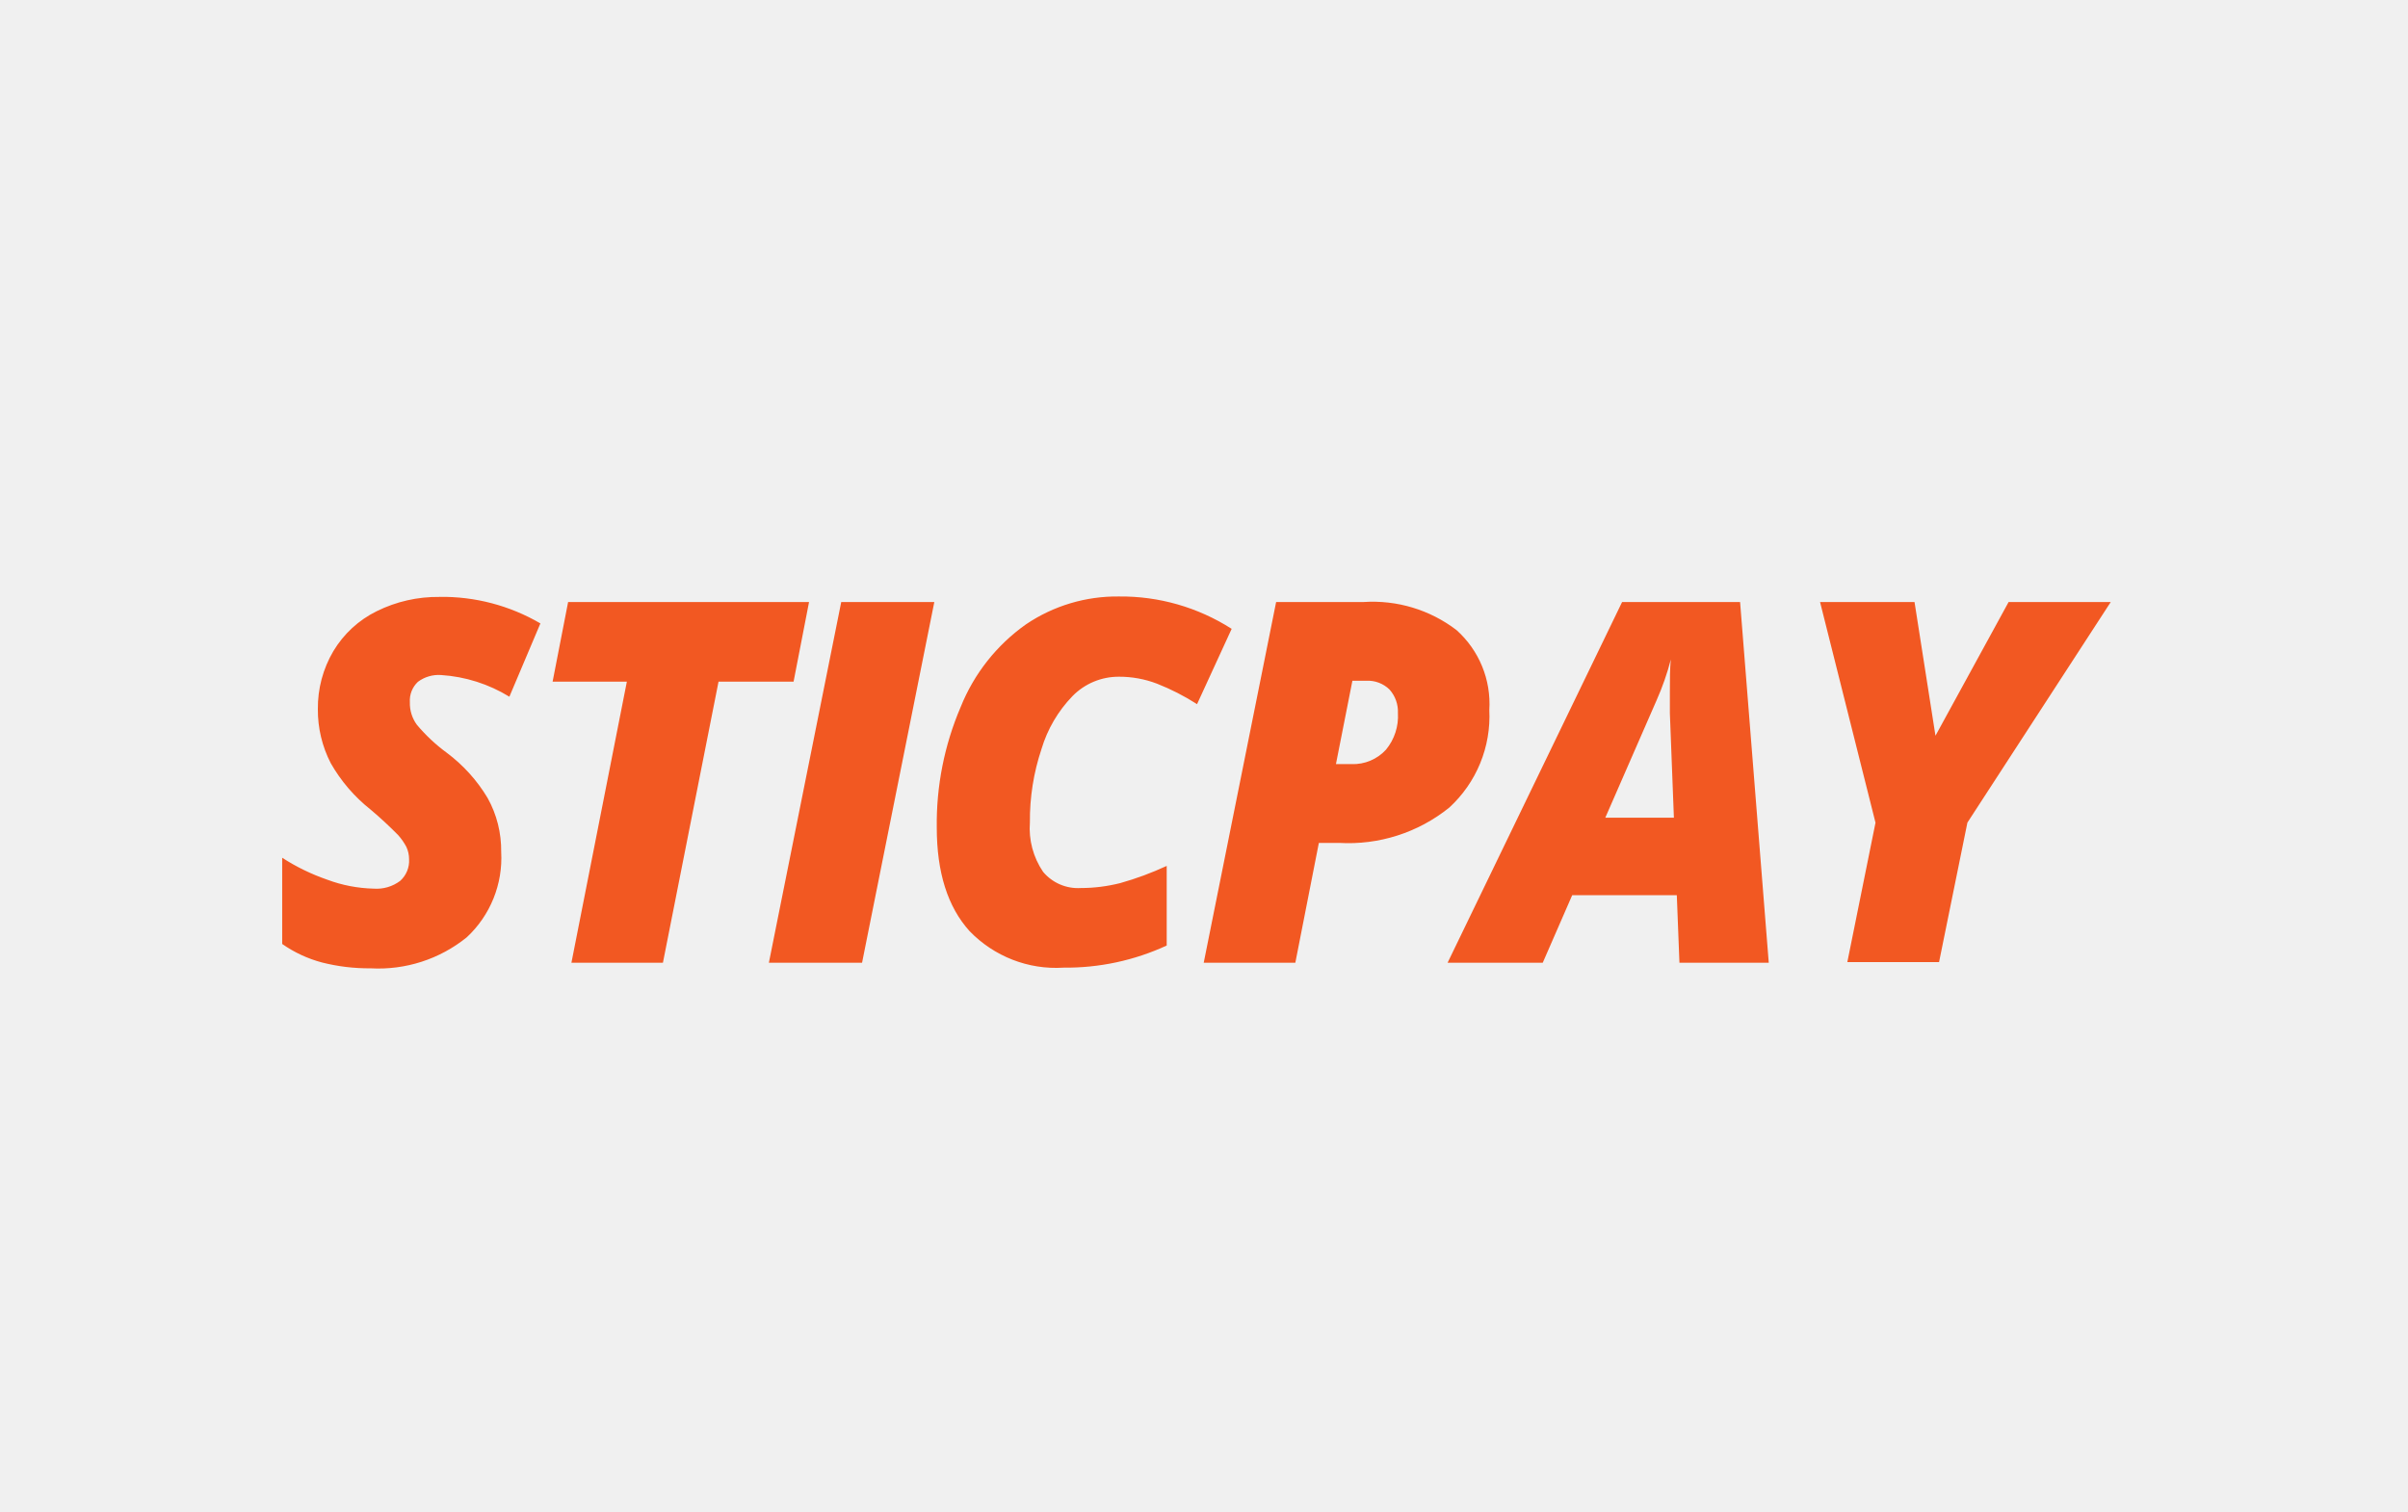
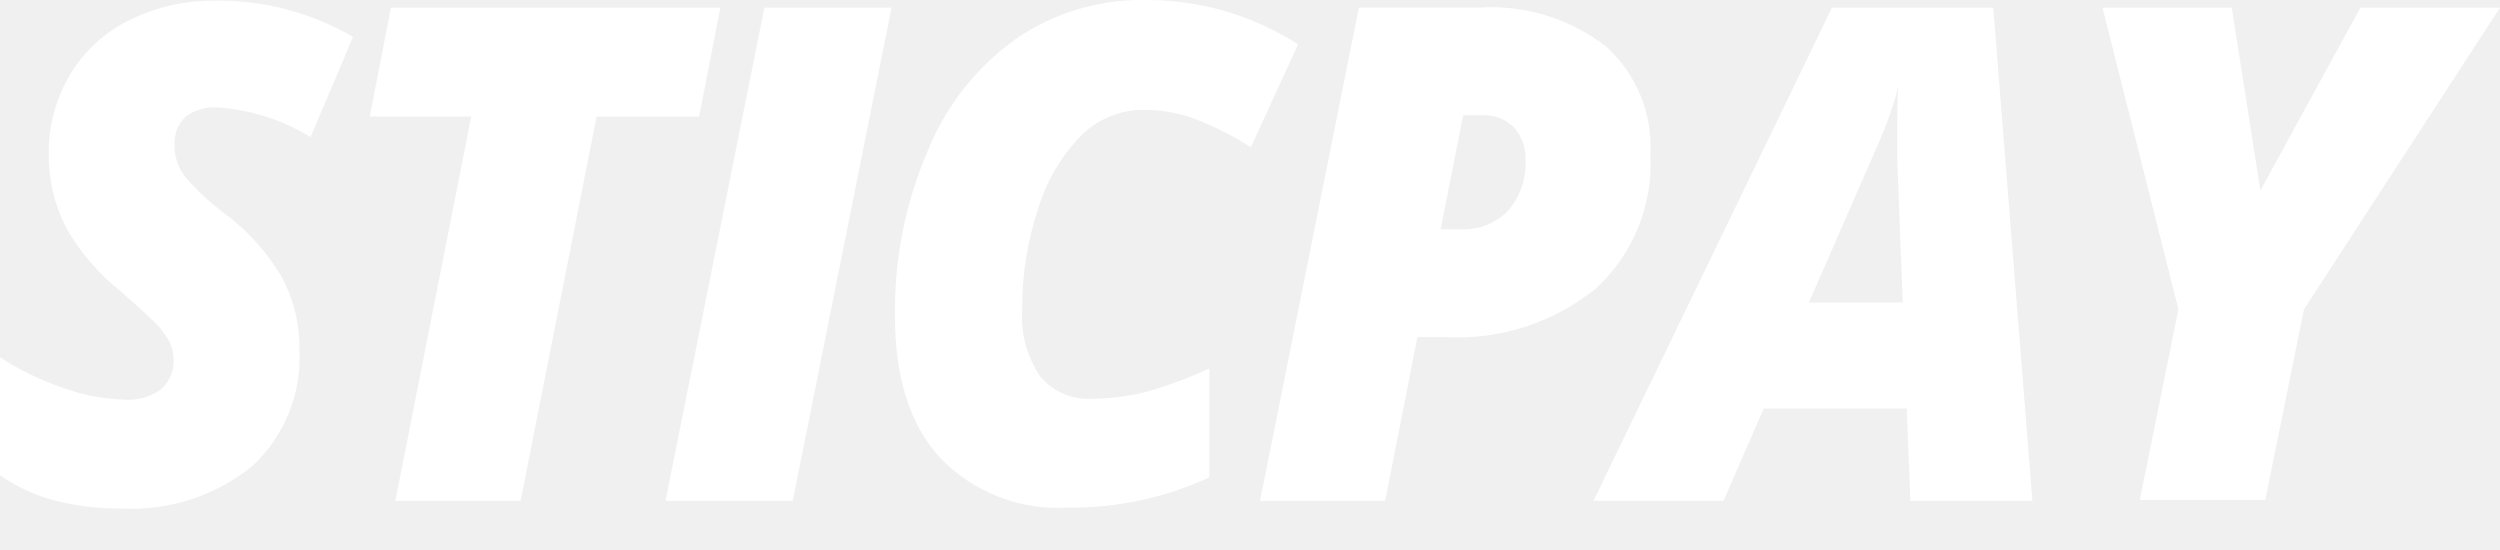
- <svg xmlns="http://www.w3.org/2000/svg" width="43" height="27" fill="none">
-   <path d="M7.848 10.66a3.474 3.474 0 011.802.474l-.554 1.309a2.658 2.658 0 00-1.217-.387.619.619 0 00-.416.121.458.458 0 00-.144.363.65.65 0 00.125.404c.158.188.337.356.534.5.294.22.542.494.73.809.164.294.246.626.242.963a1.936 1.936 0 01-.615 1.524 2.508 2.508 0 01-1.716.554 3.408 3.408 0 01-.872-.105 2.245 2.245 0 01-.708-.33v-1.54c.251.163.522.294.805.392.266.1.547.153.83.16a.702.702 0 00.471-.138.48.48 0 00.16-.387.52.52 0 00-.049-.222 1.065 1.065 0 00-.144-.207 7.16 7.16 0 00-.493-.457 2.862 2.862 0 01-.713-.83 2.073 2.073 0 01-.23-.963 1.995 1.995 0 01.277-1.038c.184-.307.452-.555.774-.713a2.45 2.45 0 011.121-.255zm12.134-.007a3.662 3.662 0 012.012.578l-.618 1.345a4.117 4.117 0 00-.716-.366 1.89 1.89 0 00-.678-.124 1.152 1.152 0 00-.83.346 2.31 2.31 0 00-.554.946 4.01 4.01 0 00-.207 1.309c-.024.312.059.624.235.883a.813.813 0 00.675.29c.237 0 .473-.03.703-.088.285-.08.562-.183.83-.307v1.422a4.286 4.286 0 01-1.843.395c-.627.04-1.24-.2-1.677-.652-.393-.435-.586-1.052-.586-1.851a5.291 5.291 0 01.426-2.15 3.324 3.324 0 011.168-1.479 2.898 2.898 0 011.66-.497zm-5.535.1l-.276 1.421h-1.34l-.993 5.02h-1.634l.99-5.02H9.868l.277-1.422h4.303zm2.237 0l-1.29 6.441H13.73l1.292-6.442h1.66zm9.325.5c.403.36.62.887.586 1.428a2.214 2.214 0 01-.716 1.743 2.87 2.87 0 01-1.968.63h-.36l-.42 2.14h-1.636l1.293-6.442h1.56a2.463 2.463 0 011.661.501zm5.064-.5l.512 6.441H29.99l-.047-1.206h-1.868l-.526 1.206H25.85l3.116-6.442h2.106zm3.115 0l.374 2.387 1.306-2.388h1.824l-2.56 3.94-.506 2.491h-1.638l.503-2.49-.99-3.941h1.688zm-4.352 1.026a4.71 4.71 0 01-.255.73l-.915 2.095h1.225l-.072-1.868v-.379c0-.221 0-.415.017-.578zm-5.438.379h-.248l-.294 1.489h.277a.796.796 0 00.617-.258.942.942 0 00.213-.655.592.592 0 00-.15-.419.552.552 0 00-.415-.157z" fill="#F25822" />
+ <svg xmlns="http://www.w3.org/2000/svg" width="50" height="11" fill="none">
+   <path d="M4.301.013A5.32 5.32 0 017.06.738l-.848 2.004a4.07 4.07 0 00-1.864-.593.947.947 0 00-.636.186.701.701 0 00-.22.555c-.007.222.06.44.19.62.242.286.516.544.818.766.45.335.83.756 1.119 1.237.25.45.376.96.369 1.475a2.965 2.965 0 01-.942 2.334 3.84 3.84 0 01-2.626.848c-.45.003-.9-.05-1.335-.162A3.437 3.437 0 010 9.505v-2.36a5.59 5.59 0 001.233.602 3.92 3.92 0 001.272.246c.257.018.513-.057.72-.212a.734.734 0 00.245-.593.795.795 0 00-.075-.34 1.63 1.63 0 00-.22-.317c-.094-.11-.349-.34-.755-.7a4.381 4.381 0 01-1.093-1.27 3.174 3.174 0 01-.352-1.475 3.056 3.056 0 01.424-1.59c.282-.47.693-.85 1.186-1.092a3.752 3.752 0 011.716-.39zM22.881 0a5.607 5.607 0 013.08.886l-.944 2.059a6.314 6.314 0 00-1.097-.559 2.894 2.894 0 00-1.039-.19 1.765 1.765 0 00-1.27.529 3.538 3.538 0 00-.848 1.45 6.14 6.14 0 00-.318 2.003c-.036.478.09.955.36 1.352.255.304.638.47 1.034.445a4.518 4.518 0 001.077-.136c.435-.123.86-.28 1.27-.47v2.178a6.564 6.564 0 01-2.821.605 3.28 3.28 0 01-2.568-1c-.602-.664-.898-1.61-.898-2.834a8.101 8.101 0 01.652-3.292A5.091 5.091 0 0120.34.763 4.438 4.438 0 0122.88 0zm-8.474.153l-.424 2.177h-2.051l-1.52 7.688H7.907L9.425 2.33h-2.03L7.819.153h6.588zm3.424 0l-1.976 9.864H13.31L15.288.153h2.542zm14.28.767a2.71 2.71 0 01.897 2.186 3.387 3.387 0 01-1.097 2.67 4.394 4.394 0 01-3.013.965h-.55l-.645 3.277H25.2L27.178.152h2.39A3.77 3.77 0 0132.11.92zm7.754-.767l.783 9.864h-2.44l-.073-1.847h-2.86l-.806 1.848h-2.6l4.77-9.865h3.225zm4.77 0l.573 3.657 2-3.657H50l-3.92 6.033L45.305 10h-2.509l.772-3.814L42.05.153h2.584zM37.97 1.725c-.1.383-.23.757-.39 1.118l-1.402 3.208h1.877l-.11-2.86v-.58c0-.34 0-.636.025-.886zm-8.326.58h-.381l-.45 2.28h.424c.358.013.703-.13.945-.394a1.44 1.44 0 00.327-1.004.905.905 0 00-.23-.64.846.846 0 00-.635-.242z" fill="#fff" />
</svg>
